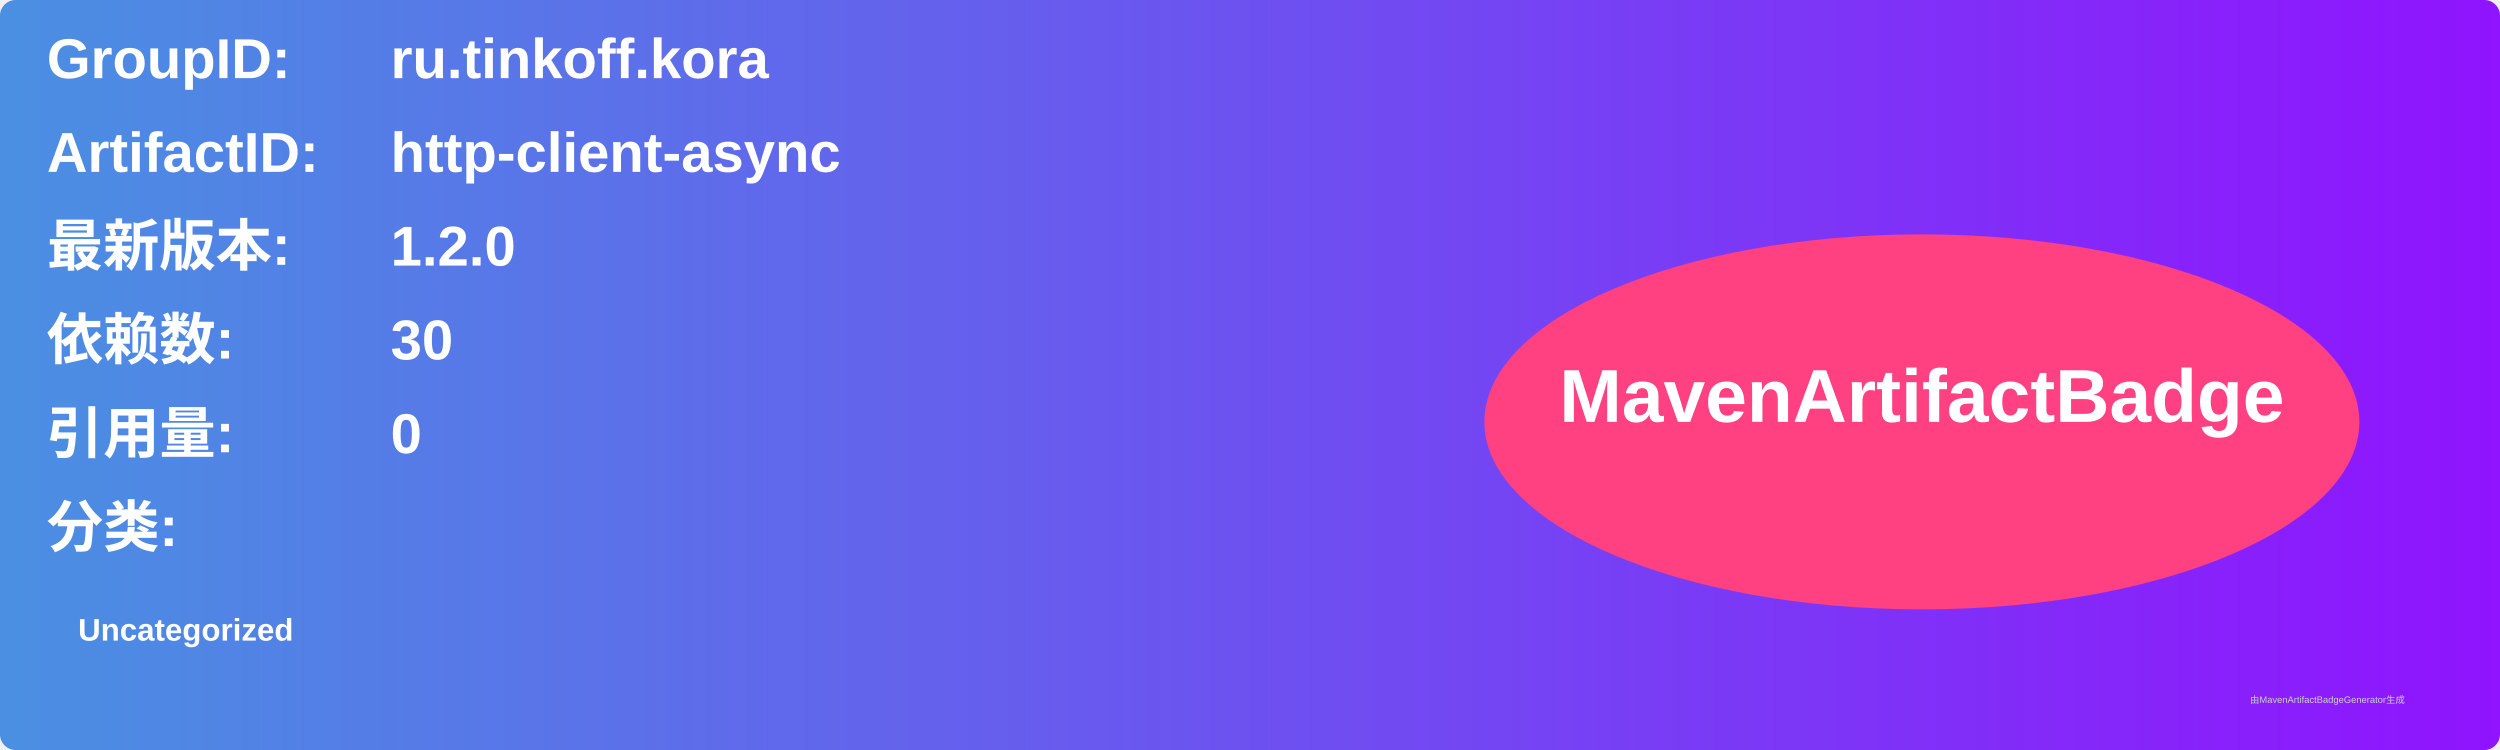
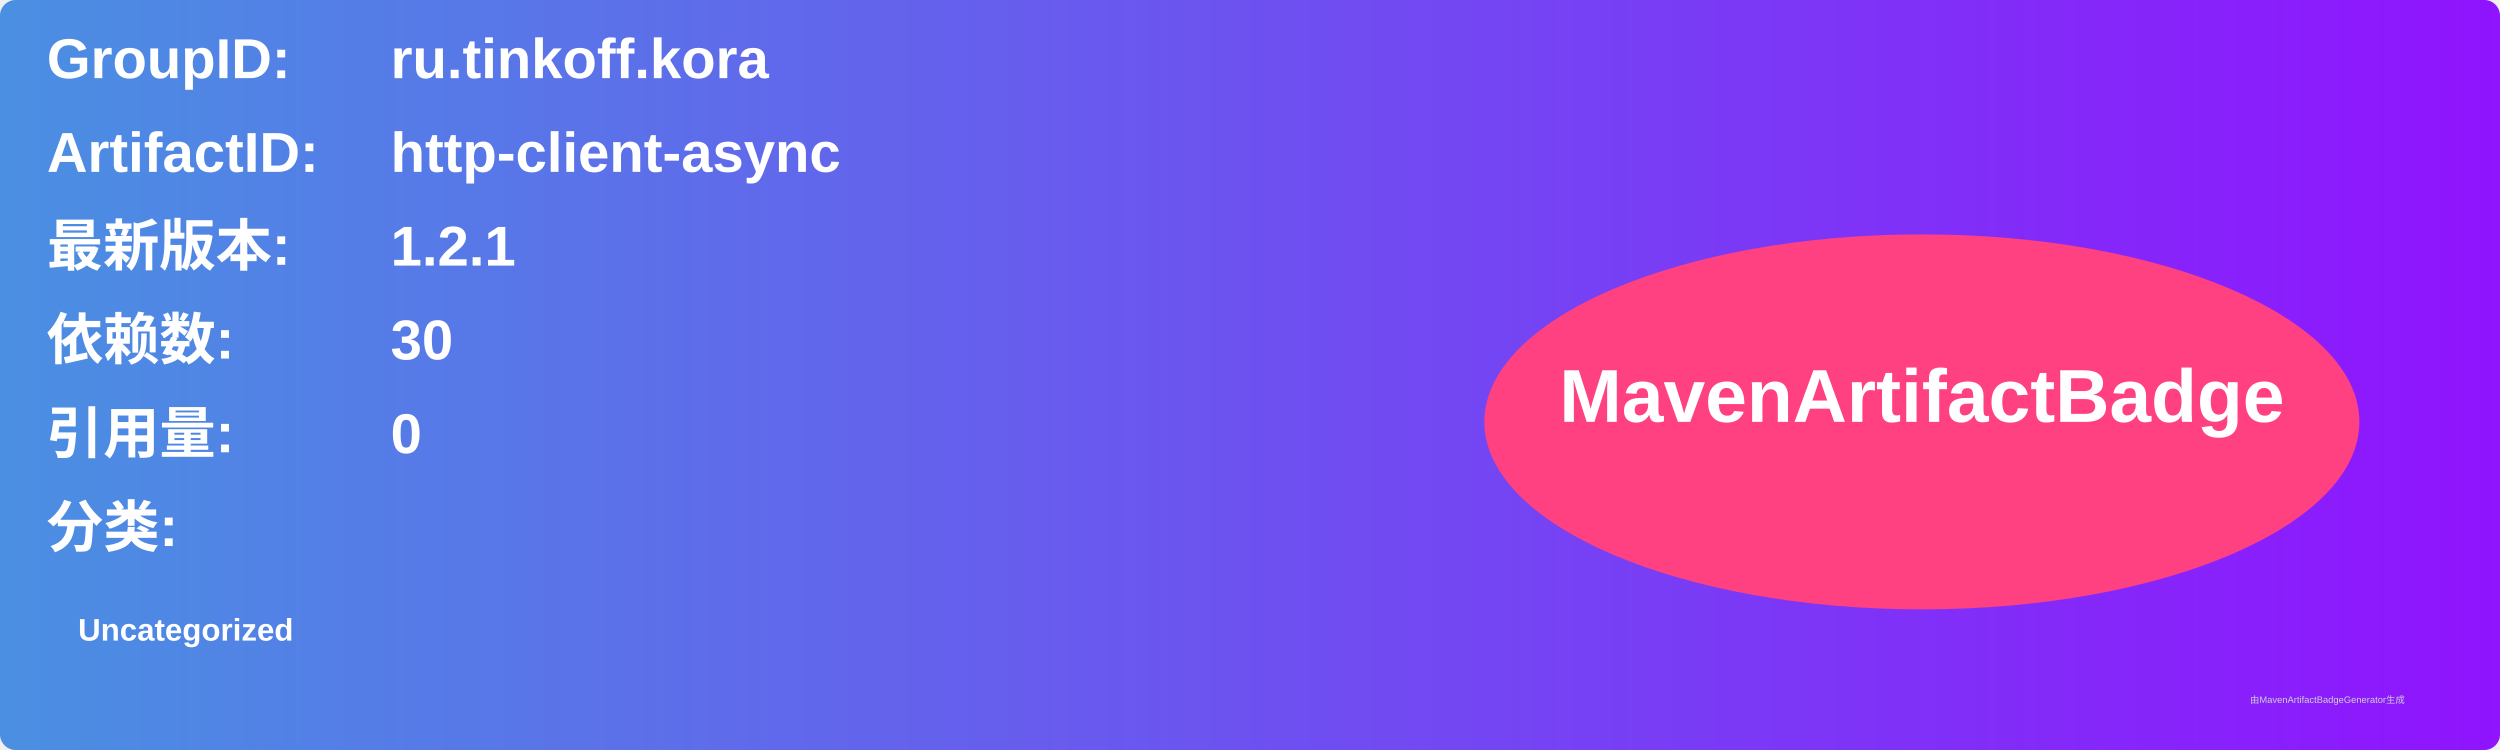
<svg xmlns="http://www.w3.org/2000/svg" width="800" height="240" viewBox="0 0 800 240">
  <linearGradient id="grad" x1="0%" y1="0%" x2="100%" y2="0%">
    <stop offset="0%" stop-color="#4a90e2" />
    <stop offset="100%" stop-color="#9013fe" />
  </linearGradient>
  <rect width="100%" height="100%" rx="5" ry="5" fill="url(#grad)" />
  <g transform="translate(15, 15)">
    <text x="0" y="10" font-family="Arial" font-size="18" fill="white" font-weight="bold" width="260">GroupID:</text>
    <text x="110" y="10" font-family="Arial" font-size="18" fill="white" font-weight="bold" width="460">ru.tinkoff.kora</text>
    <text x="0" y="40" font-family="Arial" font-size="18" fill="white" font-weight="bold" width="260">ArtifactID:</text>
    <text x="110" y="40" font-family="Arial" font-size="18" fill="white" font-weight="bold" width="460">http-client-async</text>
    <text x="0" y="70" font-family="Arial" font-size="18" fill="white" font-weight="bold">最新版本:</text>
    <text x="110" y="70" font-family="Arial" font-size="18" fill="white" font-weight="bold">
-       <tspan font-weight="bold">1.2.0</tspan>
+       <tspan font-weight="bold">1.2.1</tspan>
    </text>
    <text x="0" y="100" font-family="Arial" font-size="18" fill="white" font-weight="bold">依赖数: </text>
    <text x="110" y="100" font-family="Arial" font-size="18" fill="white">
      <tspan font-weight="bold">30</tspan>
    </text>
    <text x="0" y="130" font-family="Arial" font-size="18" fill="white" font-weight="bold">引用量: </text>
    <text x="110" y="130" font-family="Arial" font-size="18" fill="white">
      <tspan font-weight="bold">0</tspan>
    </text>
    <text x="0" y="160" font-family="Arial" font-size="18" fill="white" font-weight="bold">分类:</text>
    <text x="10" y="190" font-family="Arial" font-size="10" fill="white">
      <tspan font-weight="bold">Uncategorized</tspan>
    </text>
    <ellipse cx="600" cy="120" rx="140" ry="60" fill="#ff4081" />
    <text x="600" y="120" text-anchor="middle" font-family="Arial" font-size="24" fill="white" font-weight="bold">MavenArtifactBadge</text>
  </g>
  <text x="720" y="225" font-family="Arial" font-size="3" fill="#d0d0d0">由MavenArtifactBadgeGenerator生成</text>
</svg>
